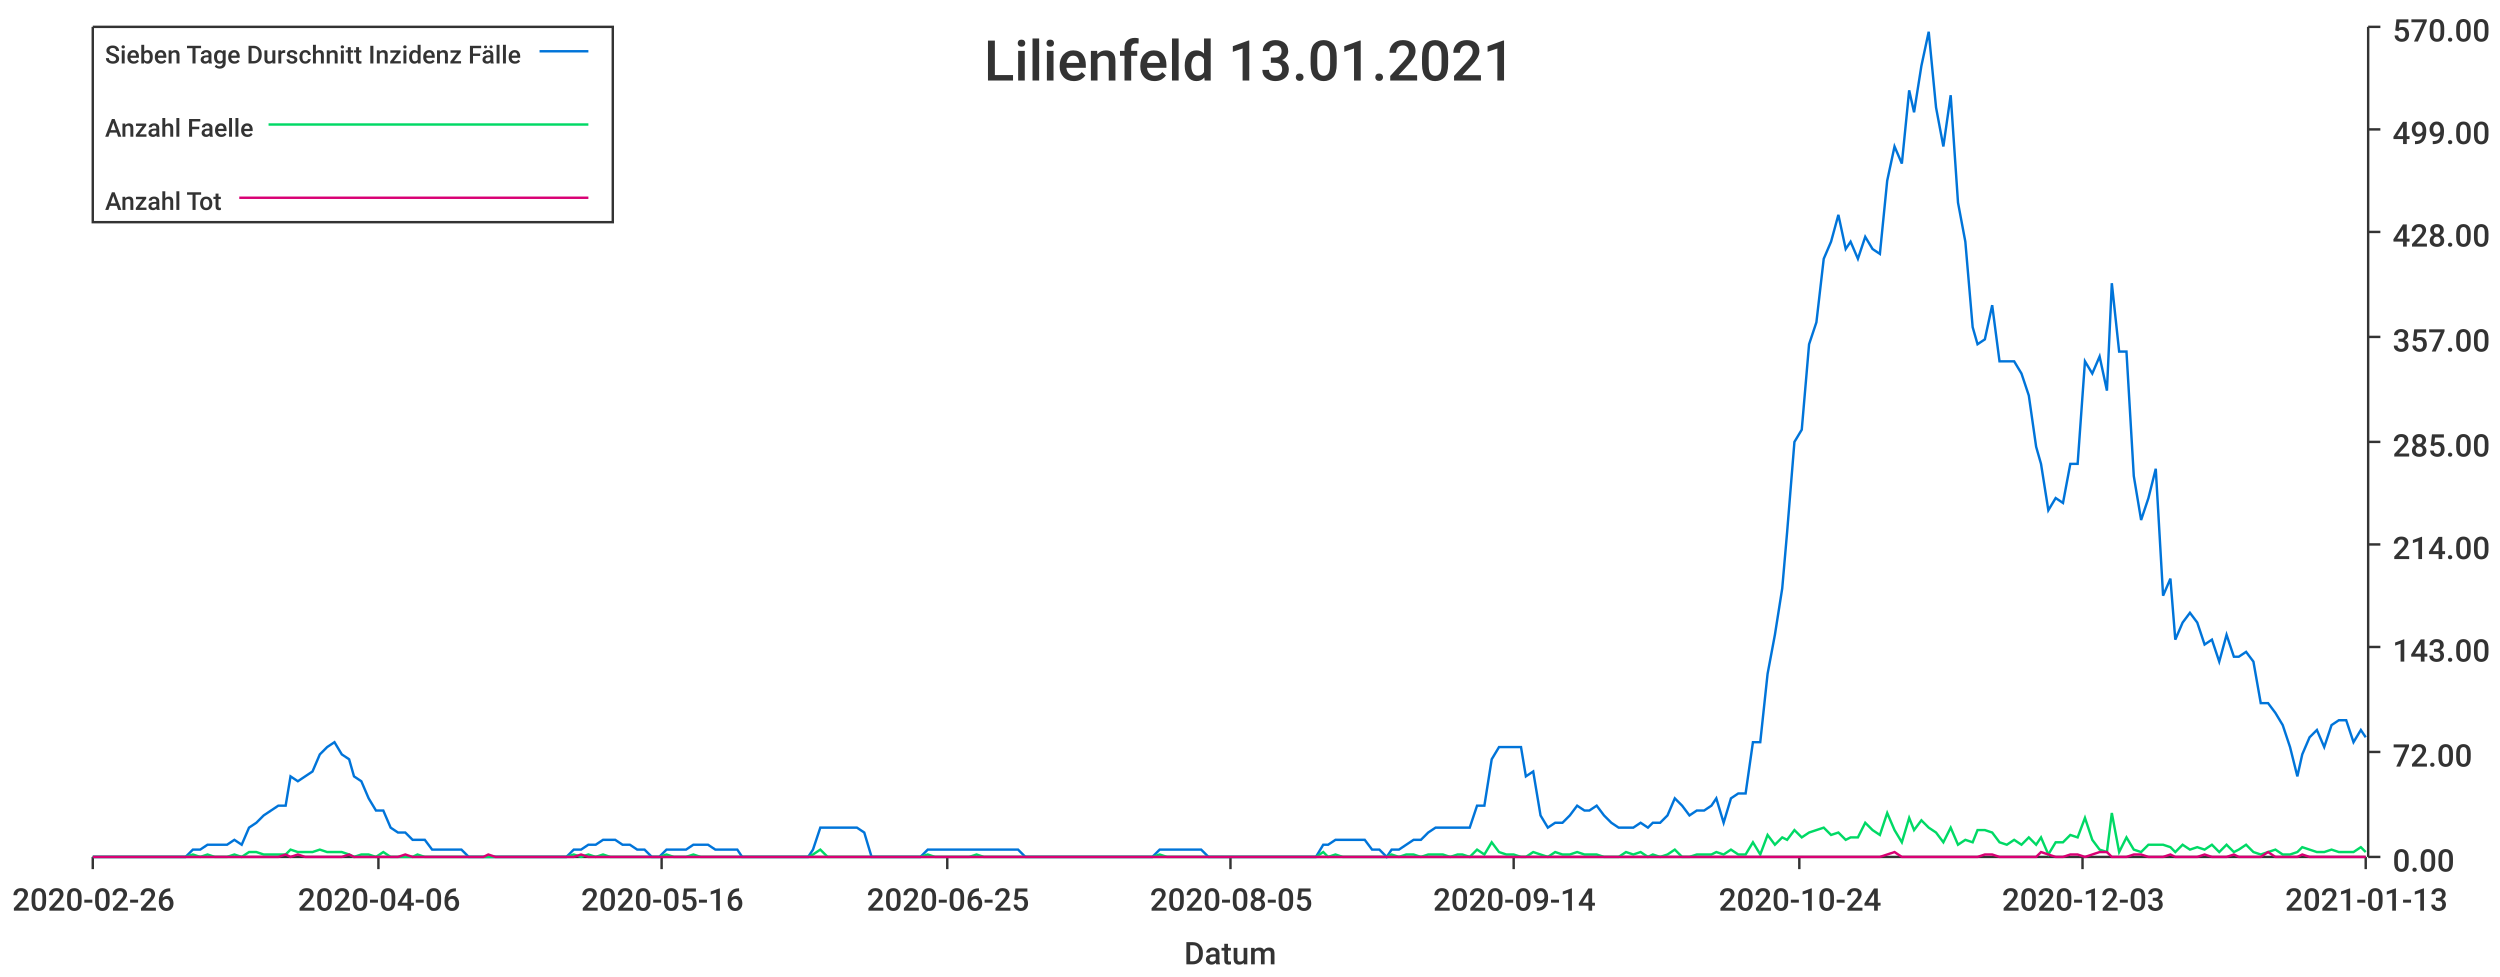
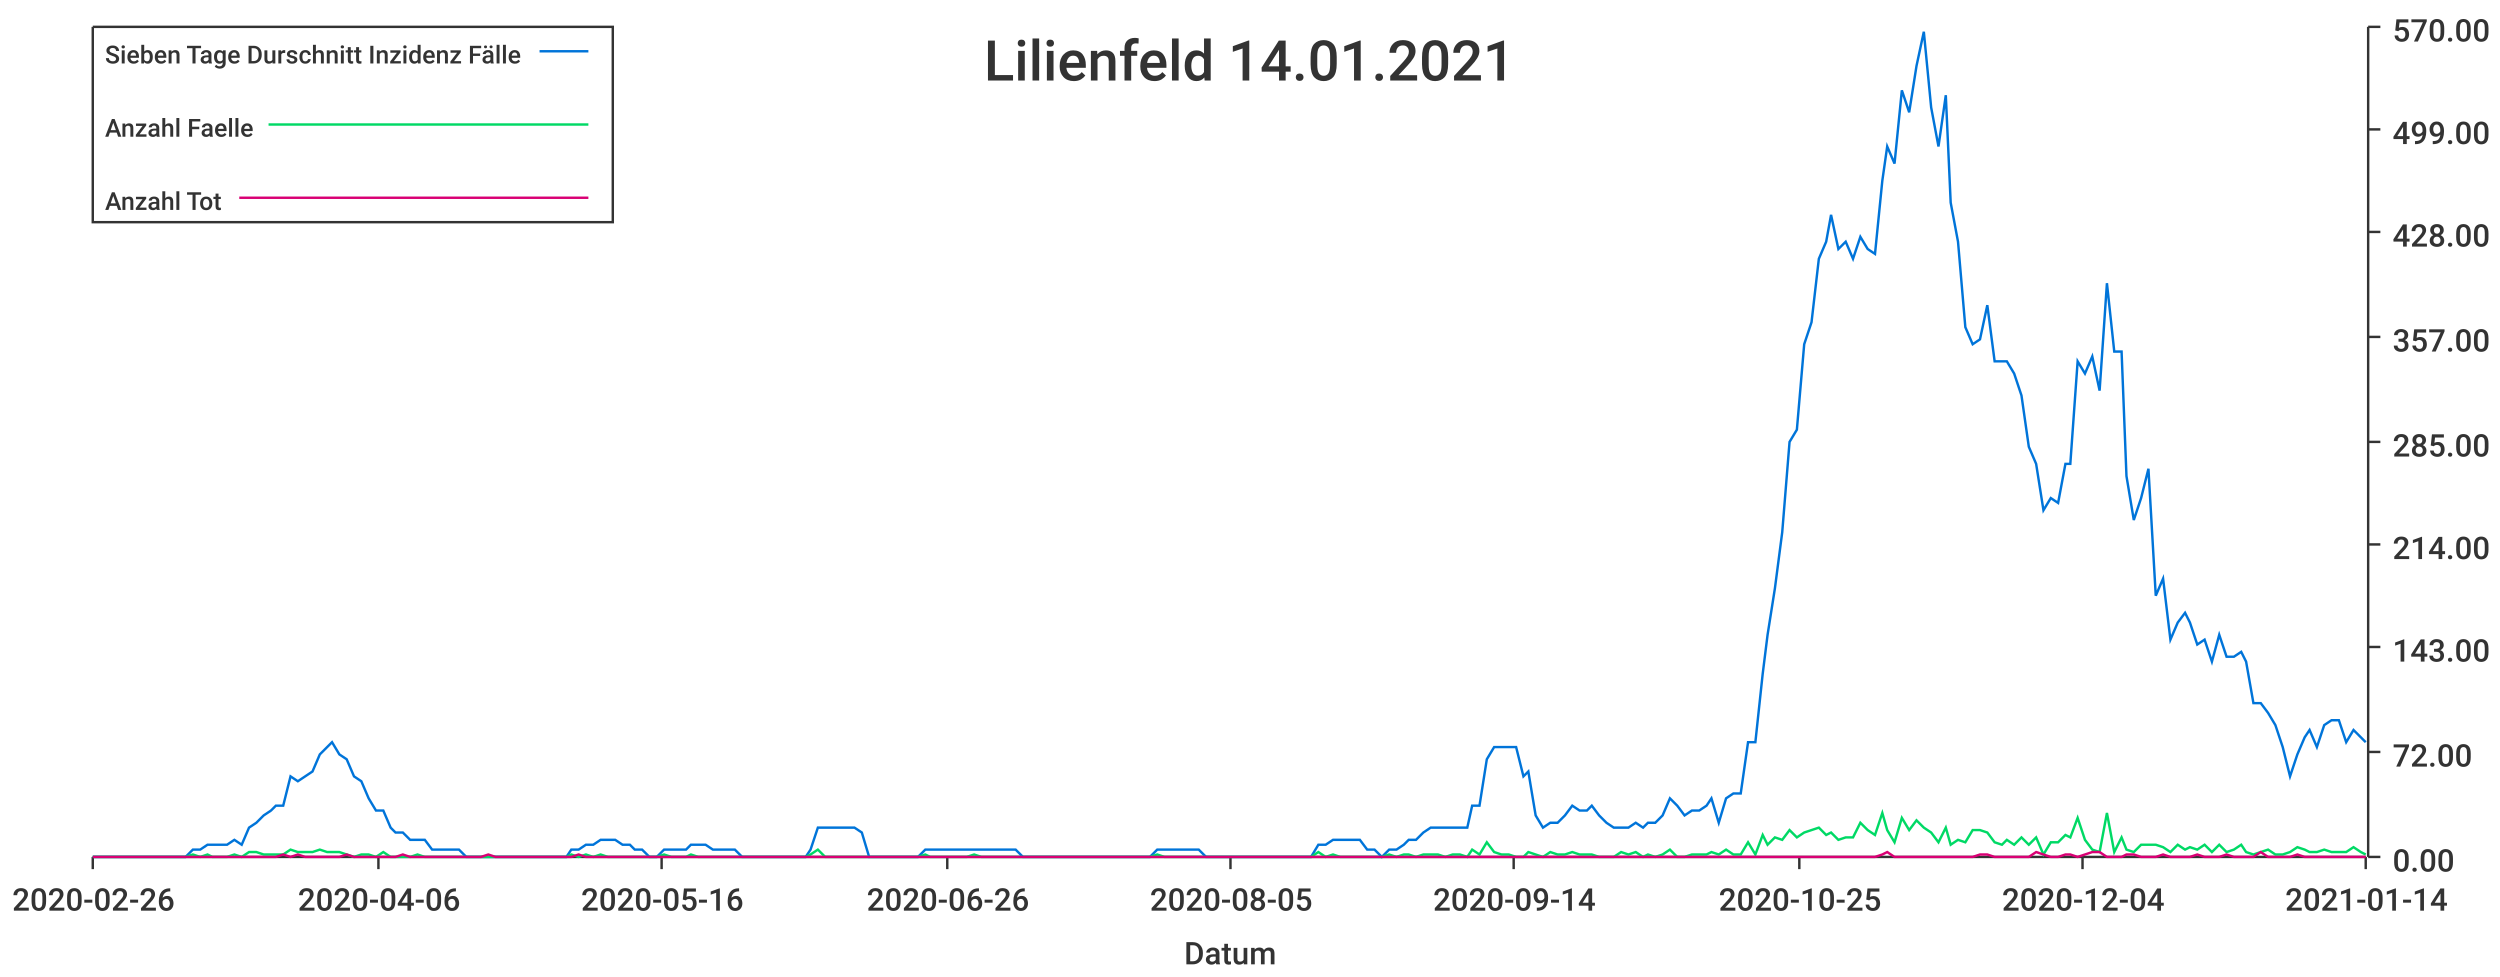
<svg xmlns="http://www.w3.org/2000/svg" width="1024" height="400">\n<path d="M 0 0 L 1024 0 L 1024 400 L 0 400 L 0 0" style="stroke-width:0;stroke:rgba(255,255,255,1.0);fill:rgba(255,255,255,1.0)" />
  <path d="M 38 11 L 969 11 L 969 351 L 38 351 L 38 11" style="stroke-width:0;stroke:rgba(255,255,255,1.0);fill:rgba(255,255,255,1.0)" />
  <path d="M 38 351 L 969 351" style="stroke-width:1;stroke:rgba(51,51,51,1.0);fill:none" />
  <path d="M 38 351 L 38 356" style="stroke-width:1;stroke:rgba(51,51,51,1.0);fill:none" />
  <text x="5" y="373" style="stroke-width:0;stroke:none;fill:rgba(51,51,51,1.0);font-size:12.8px;font-family:'Roboto Medium',sans-serif">2020-02-26</text>
  <path d="M 155 351 L 155 356" style="stroke-width:1;stroke:rgba(51,51,51,1.0);fill:none" />
  <text x="122" y="373" style="stroke-width:0;stroke:none;fill:rgba(51,51,51,1.0);font-size:12.8px;font-family:'Roboto Medium',sans-serif">2020-04-06</text>
  <path d="M 271 351 L 271 356" style="stroke-width:1;stroke:rgba(51,51,51,1.0);fill:none" />
  <text x="238" y="373" style="stroke-width:0;stroke:none;fill:rgba(51,51,51,1.0);font-size:12.8px;font-family:'Roboto Medium',sans-serif">2020-05-16</text>
  <path d="M 388 351 L 388 356" style="stroke-width:1;stroke:rgba(51,51,51,1.0);fill:none" />
-   <text x="355" y="373" style="stroke-width:0;stroke:none;fill:rgba(51,51,51,1.0);font-size:12.8px;font-family:'Roboto Medium',sans-serif">2020-06-25</text>
+   <text x="355" y="373" style="stroke-width:0;stroke:none;fill:rgba(51,51,51,1.0);font-size:12.8px;font-family:'Roboto Medium',sans-serif">2020-06-26</text>
  <path d="M 504 351 L 504 356" style="stroke-width:1;stroke:rgba(51,51,51,1.0);fill:none" />
  <text x="471" y="373" style="stroke-width:0;stroke:none;fill:rgba(51,51,51,1.0);font-size:12.8px;font-family:'Roboto Medium',sans-serif">2020-08-05</text>
  <path d="M 620 351 L 620 356" style="stroke-width:1;stroke:rgba(51,51,51,1.0);fill:none" />
  <text x="587" y="373" style="stroke-width:0;stroke:none;fill:rgba(51,51,51,1.0);font-size:12.8px;font-family:'Roboto Medium',sans-serif">2020-09-14</text>
  <path d="M 737 351 L 737 356" style="stroke-width:1;stroke:rgba(51,51,51,1.0);fill:none" />
-   <text x="704" y="373" style="stroke-width:0;stroke:none;fill:rgba(51,51,51,1.0);font-size:12.8px;font-family:'Roboto Medium',sans-serif">2020-10-24</text>
+   <text x="704" y="373" style="stroke-width:0;stroke:none;fill:rgba(51,51,51,1.0);font-size:12.8px;font-family:'Roboto Medium',sans-serif">2020-10-25</text>
  <path d="M 853 351 L 853 356" style="stroke-width:1;stroke:rgba(51,51,51,1.0);fill:none" />
-   <text x="820" y="373" style="stroke-width:0;stroke:none;fill:rgba(51,51,51,1.0);font-size:12.8px;font-family:'Roboto Medium',sans-serif">2020-12-03</text>
+   <text x="820" y="373" style="stroke-width:0;stroke:none;fill:rgba(51,51,51,1.0);font-size:12.8px;font-family:'Roboto Medium',sans-serif">2020-12-04</text>
  <path d="M 969 351 L 969 356" style="stroke-width:1;stroke:rgba(51,51,51,1.0);fill:none" />
-   <text x="936" y="373" style="stroke-width:0;stroke:none;fill:rgba(51,51,51,1.0);font-size:12.8px;font-family:'Roboto Medium',sans-serif">2021-01-13</text>
+   <text x="936" y="373" style="stroke-width:0;stroke:none;fill:rgba(51,51,51,1.0);font-size:12.8px;font-family:'Roboto Medium',sans-serif">2021-01-14</text>
  <text x="485" y="395" style="stroke-width:0;stroke:none;fill:rgba(51,51,51,1.0);font-size:12.8px;font-family:'Roboto Medium',sans-serif">Datum</text>
  <path d="M 970 351 L 970 11" style="stroke-width:1;stroke:rgba(51,51,51,1.0);fill:none" />
  <path d="M 970 351 L 975 351" style="stroke-width:1;stroke:rgba(51,51,51,1.0);fill:none" />
  <text x="980" y="357" style="stroke-width:0;stroke:none;fill:rgba(51,51,51,1.0);font-size:12.8px;font-family:'Roboto Medium',sans-serif">0.00</text>
  <path d="M 970 308 L 975 308" style="stroke-width:1;stroke:rgba(51,51,51,1.0);fill:none" />
  <text x="980" y="314" style="stroke-width:0;stroke:none;fill:rgba(51,51,51,1.0);font-size:12.8px;font-family:'Roboto Medium',sans-serif">72.00</text>
  <path d="M 970 265 L 975 265" style="stroke-width:1;stroke:rgba(51,51,51,1.0);fill:none" />
  <text x="980" y="271" style="stroke-width:0;stroke:none;fill:rgba(51,51,51,1.0);font-size:12.8px;font-family:'Roboto Medium',sans-serif">143.00</text>
  <path d="M 970 223 L 975 223" style="stroke-width:1;stroke:rgba(51,51,51,1.0);fill:none" />
  <text x="980" y="229" style="stroke-width:0;stroke:none;fill:rgba(51,51,51,1.0);font-size:12.8px;font-family:'Roboto Medium',sans-serif">214.00</text>
  <path d="M 970 181 L 975 181" style="stroke-width:1;stroke:rgba(51,51,51,1.0);fill:none" />
  <text x="980" y="187" style="stroke-width:0;stroke:none;fill:rgba(51,51,51,1.0);font-size:12.8px;font-family:'Roboto Medium',sans-serif">285.00</text>
  <path d="M 970 138 L 975 138" style="stroke-width:1;stroke:rgba(51,51,51,1.0);fill:none" />
  <text x="980" y="144" style="stroke-width:0;stroke:none;fill:rgba(51,51,51,1.0);font-size:12.8px;font-family:'Roboto Medium',sans-serif">357.00</text>
  <path d="M 970 95 L 975 95" style="stroke-width:1;stroke:rgba(51,51,51,1.0);fill:none" />
  <text x="980" y="101" style="stroke-width:0;stroke:none;fill:rgba(51,51,51,1.0);font-size:12.8px;font-family:'Roboto Medium',sans-serif">428.00</text>
  <path d="M 970 53 L 975 53" style="stroke-width:1;stroke:rgba(51,51,51,1.0);fill:none" />
  <text x="980" y="59" style="stroke-width:0;stroke:none;fill:rgba(51,51,51,1.0);font-size:12.8px;font-family:'Roboto Medium',sans-serif">499.00</text>
  <path d="M 970 11 L 975 11" style="stroke-width:1;stroke:rgba(51,51,51,1.0);fill:none" />
  <text x="980" y="17" style="stroke-width:0;stroke:none;fill:rgba(51,51,51,1.0);font-size:12.8px;font-family:'Roboto Medium',sans-serif">570.00</text>
-   <path d="M 38 351 L 41 351 L 44 351 L 47 351 L 50 351 L 53 351 L 56 351 L 59 351 L 62 351 L 65 351 L 67 351 L 70 351 L 73 351 L 76 351 L 79 348 L 82 348 L 85 346 L 88 346 L 91 346 L 93 346 L 96 344 L 99 346 L 102 339 L 105 337 L 108 334 L 111 332 L 114 330 L 117 330 L 119 318 L 122 320 L 125 318 L 128 316 L 131 309 L 134 306 L 137 304 L 140 309 L 143 311 L 145 318 L 148 320 L 151 327 L 154 332 L 157 332 L 160 339 L 163 341 L 166 341 L 169 344 L 171 344 L 174 344 L 177 348 L 180 348 L 183 348 L 186 348 L 189 348 L 192 351 L 195 351 L 198 351 L 200 351 L 203 351 L 206 351 L 209 351 L 212 351 L 215 351 L 218 351 L 221 351 L 224 351 L 226 351 L 229 351 L 232 351 L 235 348 L 238 348 L 241 346 L 244 346 L 247 344 L 250 344 L 252 344 L 255 346 L 258 346 L 261 348 L 264 348 L 267 351 L 270 351 L 273 348 L 276 348 L 278 348 L 281 348 L 284 346 L 287 346 L 290 346 L 293 348 L 296 348 L 299 348 L 302 348 L 304 351 L 307 351 L 310 351 L 313 351 L 316 351 L 319 351 L 322 351 L 325 351 L 328 351 L 331 351 L 333 348 L 336 339 L 339 339 L 342 339 L 345 339 L 348 339 L 351 339 L 354 341 L 357 351 L 359 351 L 362 351 L 365 351 L 368 351 L 371 351 L 374 351 L 377 351 L 380 348 L 383 348 L 385 348 L 388 348 L 391 348 L 394 348 L 397 348 L 400 348 L 403 348 L 406 348 L 409 348 L 411 348 L 414 348 L 417 348 L 420 351 L 423 351 L 426 351 L 429 351 L 432 351 L 435 351 L 437 351 L 440 351 L 443 351 L 446 351 L 449 351 L 452 351 L 455 351 L 458 351 L 461 351 L 464 351 L 466 351 L 469 351 L 472 351 L 475 348 L 478 348 L 481 348 L 484 348 L 487 348 L 490 348 L 492 348 L 495 351 L 498 351 L 501 351 L 504 351 L 507 351 L 510 351 L 513 351 L 516 351 L 518 351 L 521 351 L 524 351 L 527 351 L 530 351 L 533 351 L 536 351 L 539 351 L 542 346 L 544 346 L 547 344 L 550 344 L 553 344 L 556 344 L 559 344 L 562 348 L 565 348 L 568 351 L 570 348 L 573 348 L 576 346 L 579 344 L 582 344 L 585 341 L 588 339 L 591 339 L 594 339 L 597 339 L 599 339 L 602 339 L 605 330 L 608 330 L 611 311 L 614 306 L 617 306 L 620 306 L 623 306 L 625 318 L 628 316 L 631 334 L 634 339 L 637 337 L 640 337 L 643 334 L 646 330 L 649 332 L 651 332 L 654 330 L 657 334 L 660 337 L 663 339 L 666 339 L 669 339 L 672 337 L 675 339 L 677 337 L 680 337 L 683 334 L 686 327 L 689 330 L 692 334 L 695 332 L 698 332 L 701 330 L 703 327 L 706 337 L 709 327 L 712 325 L 715 325 L 718 304 L 721 304 L 724 276 L 727 260 L 730 241 L 732 218 L 735 181 L 738 176 L 741 141 L 744 132 L 747 106 L 750 99 L 753 88 L 756 102 L 758 99 L 761 106 L 764 97 L 767 102 L 770 104 L 773 74 L 776 60 L 779 67 L 782 37 L 784 46 L 787 27 L 790 13 L 793 44 L 796 60 L 799 39 L 802 83 L 805 99 L 808 134 L 810 141 L 813 139 L 816 125 L 819 148 L 822 148 L 825 148 L 828 153 L 831 162 L 834 183 L 836 190 L 839 209 L 842 204 L 845 206 L 848 190 L 851 190 L 854 148 L 857 153 L 860 146 L 863 160 L 865 116 L 868 144 L 871 144 L 874 195 L 877 213 L 880 204 L 883 192 L 886 244 L 889 237 L 891 262 L 894 255 L 897 251 L 900 255 L 903 264 L 906 262 L 909 271 L 912 260 L 915 269 L 917 269 L 920 267 L 923 271 L 926 288 L 929 288 L 932 292 L 935 297 L 938 306 L 941 318 L 943 309 L 946 302 L 949 299 L 952 306 L 955 297 L 958 295 L 961 295 L 964 304 L 967 299 L 969 302" style="stroke-width:1;stroke:rgba(0,116,217,1.0);fill:none" />
-   <path d="M 38 351 L 41 351 L 44 351 L 47 351 L 50 351 L 53 351 L 56 351 L 59 351 L 62 351 L 65 351 L 67 351 L 70 351 L 73 351 L 76 351 L 79 350 L 82 351 L 85 350 L 88 351 L 91 351 L 93 351 L 96 350 L 99 351 L 102 349 L 105 349 L 108 350 L 111 350 L 114 350 L 117 350 L 119 348 L 122 349 L 125 349 L 128 349 L 131 348 L 134 349 L 137 349 L 140 349 L 143 350 L 145 351 L 148 350 L 151 350 L 154 351 L 157 349 L 160 351 L 163 351 L 166 351 L 169 351 L 171 350 L 174 351 L 177 351 L 180 351 L 183 351 L 186 351 L 189 351 L 192 351 L 195 351 L 198 351 L 200 351 L 203 351 L 206 351 L 209 351 L 212 351 L 215 351 L 218 351 L 221 351 L 224 351 L 226 351 L 229 351 L 232 351 L 235 350 L 238 351 L 241 350 L 244 351 L 247 350 L 250 351 L 252 351 L 255 351 L 258 351 L 261 351 L 264 351 L 267 351 L 270 351 L 273 350 L 276 351 L 278 351 L 281 351 L 284 350 L 287 351 L 290 351 L 293 351 L 296 351 L 299 351 L 302 351 L 304 351 L 307 351 L 310 351 L 313 351 L 316 351 L 319 351 L 322 351 L 325 351 L 328 351 L 331 351 L 333 350 L 336 348 L 339 351 L 342 351 L 345 351 L 348 351 L 351 351 L 354 351 L 357 351 L 359 351 L 362 351 L 365 351 L 368 351 L 371 351 L 374 351 L 377 351 L 380 350 L 383 351 L 385 351 L 388 351 L 391 351 L 394 351 L 397 351 L 400 350 L 403 351 L 406 351 L 409 351 L 411 351 L 414 351 L 417 351 L 420 351 L 423 351 L 426 351 L 429 351 L 432 351 L 435 351 L 437 351 L 440 351 L 443 351 L 446 351 L 449 351 L 452 351 L 455 351 L 458 351 L 461 351 L 464 351 L 466 351 L 469 351 L 472 351 L 475 350 L 478 351 L 481 351 L 484 351 L 487 351 L 490 351 L 492 351 L 495 351 L 498 351 L 501 351 L 504 351 L 507 351 L 510 351 L 513 351 L 516 351 L 518 351 L 521 351 L 524 351 L 527 351 L 530 351 L 533 351 L 536 351 L 539 351 L 542 349 L 544 351 L 547 350 L 550 351 L 553 351 L 556 351 L 559 351 L 562 351 L 565 351 L 568 351 L 570 350 L 573 351 L 576 350 L 579 350 L 582 351 L 585 350 L 588 350 L 591 350 L 594 351 L 597 350 L 599 350 L 602 351 L 605 348 L 608 350 L 611 345 L 614 349 L 617 350 L 620 350 L 623 351 L 625 351 L 628 349 L 631 350 L 634 351 L 637 349 L 640 350 L 643 350 L 646 349 L 649 350 L 651 350 L 654 350 L 657 351 L 660 351 L 663 351 L 666 349 L 669 350 L 672 349 L 675 351 L 677 350 L 680 351 L 683 350 L 686 348 L 689 351 L 692 351 L 695 350 L 698 350 L 701 350 L 703 349 L 706 350 L 709 348 L 712 350 L 715 350 L 718 345 L 721 350 L 724 342 L 727 346 L 730 343 L 732 344 L 735 340 L 738 343 L 741 341 L 744 340 L 747 339 L 750 342 L 753 341 L 756 344 L 758 343 L 761 343 L 764 337 L 767 340 L 770 342 L 773 333 L 776 340 L 779 345 L 782 335 L 784 340 L 787 336 L 790 339 L 793 341 L 796 345 L 799 339 L 802 346 L 805 344 L 808 345 L 810 340 L 813 340 L 816 341 L 819 345 L 822 346 L 825 344 L 828 346 L 831 343 L 834 346 L 836 343 L 839 350 L 842 345 L 845 345 L 848 342 L 851 343 L 854 335 L 857 344 L 860 348 L 863 349 L 865 333 L 868 349 L 871 343 L 874 348 L 877 349 L 880 346 L 883 346 L 886 346 L 889 347 L 891 349 L 894 346 L 897 348 L 900 347 L 903 348 L 906 346 L 909 349 L 912 346 L 915 349 L 917 348 L 920 346 L 923 349 L 926 350 L 929 349 L 932 348 L 935 350 L 938 350 L 941 349 L 943 347 L 946 348 L 949 349 L 952 349 L 955 348 L 958 349 L 961 349 L 964 349 L 967 347 L 969 349" style="stroke-width:1;stroke:rgba(0,217,101,1.0);fill:none" />
-   <path d="M 38 351 L 41 351 L 44 351 L 47 351 L 50 351 L 53 351 L 56 351 L 59 351 L 62 351 L 65 351 L 67 351 L 70 351 L 73 351 L 76 351 L 79 351 L 82 351 L 85 351 L 88 351 L 91 351 L 93 351 L 96 351 L 99 351 L 102 351 L 105 351 L 108 351 L 111 351 L 114 351 L 117 350 L 119 351 L 122 350 L 125 351 L 128 351 L 131 351 L 134 351 L 137 351 L 140 351 L 143 350 L 145 351 L 148 351 L 151 351 L 154 351 L 157 351 L 160 351 L 163 351 L 166 350 L 169 351 L 171 351 L 174 351 L 177 351 L 180 351 L 183 351 L 186 351 L 189 351 L 192 351 L 195 351 L 198 351 L 200 350 L 203 351 L 206 351 L 209 351 L 212 351 L 215 351 L 218 351 L 221 351 L 224 351 L 226 351 L 229 351 L 232 351 L 235 351 L 238 350 L 241 351 L 244 351 L 247 351 L 250 351 L 252 351 L 255 351 L 258 351 L 261 351 L 264 351 L 267 351 L 270 351 L 273 351 L 276 351 L 278 351 L 281 351 L 284 351 L 287 351 L 290 351 L 293 351 L 296 351 L 299 351 L 302 351 L 304 351 L 307 351 L 310 351 L 313 351 L 316 351 L 319 351 L 322 351 L 325 351 L 328 351 L 331 351 L 333 351 L 336 351 L 339 351 L 342 351 L 345 351 L 348 351 L 351 351 L 354 351 L 357 351 L 359 351 L 362 351 L 365 351 L 368 351 L 371 351 L 374 351 L 377 351 L 380 351 L 383 351 L 385 351 L 388 351 L 391 351 L 394 351 L 397 351 L 400 351 L 403 351 L 406 351 L 409 351 L 411 351 L 414 351 L 417 351 L 420 351 L 423 351 L 426 351 L 429 351 L 432 351 L 435 351 L 437 351 L 440 351 L 443 351 L 446 351 L 449 351 L 452 351 L 455 351 L 458 351 L 461 351 L 464 351 L 466 351 L 469 351 L 472 351 L 475 351 L 478 351 L 481 351 L 484 351 L 487 351 L 490 351 L 492 351 L 495 351 L 498 351 L 501 351 L 504 351 L 507 351 L 510 351 L 513 351 L 516 351 L 518 351 L 521 351 L 524 351 L 527 351 L 530 351 L 533 351 L 536 351 L 539 351 L 542 351 L 544 351 L 547 351 L 550 351 L 553 351 L 556 351 L 559 351 L 562 351 L 565 351 L 568 351 L 570 351 L 573 351 L 576 351 L 579 351 L 582 351 L 585 351 L 588 351 L 591 351 L 594 351 L 597 351 L 599 351 L 602 351 L 605 351 L 608 351 L 611 351 L 614 351 L 617 351 L 620 351 L 623 351 L 625 351 L 628 351 L 631 351 L 634 351 L 637 351 L 640 351 L 643 351 L 646 351 L 649 351 L 651 351 L 654 351 L 657 351 L 660 351 L 663 351 L 666 351 L 669 351 L 672 351 L 675 351 L 677 351 L 680 351 L 683 351 L 686 351 L 689 351 L 692 351 L 695 351 L 698 351 L 701 351 L 703 351 L 706 351 L 709 351 L 712 351 L 715 351 L 718 351 L 721 351 L 724 351 L 727 351 L 730 351 L 732 351 L 735 351 L 738 351 L 741 351 L 744 351 L 747 351 L 750 351 L 753 351 L 756 351 L 758 351 L 761 351 L 764 351 L 767 351 L 770 351 L 773 350 L 776 349 L 779 351 L 782 351 L 784 351 L 787 351 L 790 351 L 793 351 L 796 351 L 799 351 L 802 351 L 805 351 L 808 351 L 810 351 L 813 350 L 816 350 L 819 351 L 822 351 L 825 351 L 828 351 L 831 351 L 834 351 L 836 349 L 839 350 L 842 351 L 845 351 L 848 350 L 851 350 L 854 351 L 857 350 L 860 349 L 863 349 L 865 351 L 868 351 L 871 351 L 874 350 L 877 350 L 880 351 L 883 351 L 886 351 L 889 350 L 891 351 L 894 351 L 897 351 L 900 351 L 903 350 L 906 351 L 909 351 L 912 351 L 915 350 L 917 351 L 920 351 L 923 351 L 926 351 L 929 349 L 932 351 L 935 351 L 938 351 L 941 351 L 943 350 L 946 351 L 949 351 L 952 351 L 955 351 L 958 351 L 961 351 L 964 351 L 967 351 L 969 351" style="stroke-width:1;stroke:rgba(217,0,116,1.0);fill:none" />
-   <text x="403" y="33" style="stroke-width:0;stroke:none;fill:rgba(51,51,51,1.0);font-size:23.0px;font-family:'Roboto Medium',sans-serif">Lilienfeld 13.01.2021</text>
+   <path d="M 38 351 L 41 351 L 44 351 L 47 351 L 50 351 L 53 351 L 56 351 L 59 351 L 62 351 L 64 351 L 67 351 L 70 351 L 73 351 L 76 351 L 79 348 L 82 348 L 85 346 L 87 346 L 90 346 L 93 346 L 96 344 L 99 346 L 102 339 L 105 337 L 108 334 L 111 332 L 113 330 L 116 330 L 119 318 L 122 320 L 125 318 L 128 316 L 131 309 L 134 306 L 136 304 L 139 309 L 142 311 L 145 318 L 148 320 L 151 327 L 154 332 L 157 332 L 160 339 L 162 341 L 165 341 L 168 344 L 171 344 L 174 344 L 177 348 L 180 348 L 183 348 L 185 348 L 188 348 L 191 351 L 194 351 L 197 351 L 200 351 L 203 351 L 206 351 L 209 351 L 211 351 L 214 351 L 217 351 L 220 351 L 223 351 L 226 351 L 229 351 L 232 351 L 234 348 L 237 348 L 240 346 L 243 346 L 246 344 L 249 344 L 252 344 L 255 346 L 258 346 L 260 348 L 263 348 L 266 351 L 269 351 L 272 348 L 275 348 L 278 348 L 281 348 L 283 346 L 286 346 L 289 346 L 292 348 L 295 348 L 298 348 L 301 348 L 304 351 L 307 351 L 309 351 L 312 351 L 315 351 L 318 351 L 321 351 L 324 351 L 327 351 L 330 351 L 332 348 L 335 339 L 338 339 L 341 339 L 344 339 L 347 339 L 350 339 L 353 341 L 356 351 L 358 351 L 361 351 L 364 351 L 367 351 L 370 351 L 373 351 L 376 351 L 379 348 L 381 348 L 384 348 L 387 348 L 390 348 L 393 348 L 396 348 L 399 348 L 402 348 L 405 348 L 407 348 L 410 348 L 413 348 L 416 348 L 419 351 L 422 351 L 425 351 L 428 351 L 430 351 L 433 351 L 436 351 L 439 351 L 442 351 L 445 351 L 448 351 L 451 351 L 454 351 L 456 351 L 459 351 L 462 351 L 465 351 L 468 351 L 471 351 L 474 348 L 477 348 L 479 348 L 482 348 L 485 348 L 488 348 L 491 348 L 494 351 L 497 351 L 500 351 L 503 351 L 505 351 L 508 351 L 511 351 L 514 351 L 517 351 L 520 351 L 523 351 L 526 351 L 528 351 L 531 351 L 534 351 L 537 351 L 540 346 L 543 346 L 546 344 L 549 344 L 552 344 L 554 344 L 557 344 L 560 348 L 563 348 L 566 351 L 569 348 L 572 348 L 575 346 L 577 344 L 580 344 L 583 341 L 586 339 L 589 339 L 592 339 L 595 339 L 598 339 L 601 339 L 603 330 L 606 330 L 609 311 L 612 306 L 615 306 L 618 306 L 621 306 L 624 318 L 626 316 L 629 334 L 632 339 L 635 337 L 638 337 L 641 334 L 644 330 L 647 332 L 650 332 L 652 330 L 655 334 L 658 337 L 661 339 L 664 339 L 667 339 L 670 337 L 673 339 L 675 337 L 678 337 L 681 334 L 684 327 L 687 330 L 690 334 L 693 332 L 696 332 L 699 330 L 701 327 L 704 337 L 707 327 L 710 325 L 713 325 L 716 304 L 719 304 L 722 276 L 724 260 L 727 241 L 730 218 L 733 181 L 736 176 L 739 141 L 742 132 L 745 106 L 748 99 L 750 88 L 753 102 L 756 99 L 759 106 L 762 97 L 765 102 L 768 104 L 771 74 L 773 60 L 776 67 L 779 37 L 782 46 L 785 27 L 788 13 L 791 44 L 794 60 L 797 39 L 799 83 L 802 99 L 805 134 L 808 141 L 811 139 L 814 125 L 817 148 L 820 148 L 822 148 L 825 153 L 828 162 L 831 183 L 834 190 L 837 209 L 840 204 L 843 206 L 846 190 L 848 190 L 851 148 L 854 153 L 857 146 L 860 160 L 863 116 L 866 144 L 869 144 L 871 195 L 874 213 L 877 204 L 880 192 L 883 244 L 886 237 L 889 262 L 892 255 L 895 251 L 897 255 L 900 264 L 903 262 L 906 271 L 909 260 L 912 269 L 915 269 L 918 267 L 920 271 L 923 288 L 926 288 L 929 292 L 932 297 L 935 306 L 938 318 L 941 309 L 944 302 L 946 299 L 949 306 L 952 297 L 955 295 L 958 295 L 961 304 L 964 299 L 967 302 L 969 304" style="stroke-width:1;stroke:rgba(0,116,217,1.0);fill:none" />
+   <path d="M 38 351 L 41 351 L 44 351 L 47 351 L 50 351 L 53 351 L 56 351 L 59 351 L 62 351 L 64 351 L 67 351 L 70 351 L 73 351 L 76 351 L 79 350 L 82 351 L 85 350 L 87 351 L 90 351 L 93 351 L 96 350 L 99 351 L 102 349 L 105 349 L 108 350 L 111 350 L 113 350 L 116 350 L 119 348 L 122 349 L 125 349 L 128 349 L 131 348 L 134 349 L 136 349 L 139 349 L 142 350 L 145 351 L 148 350 L 151 350 L 154 351 L 157 349 L 160 351 L 162 351 L 165 351 L 168 351 L 171 350 L 174 351 L 177 351 L 180 351 L 183 351 L 185 351 L 188 351 L 191 351 L 194 351 L 197 351 L 200 351 L 203 351 L 206 351 L 209 351 L 211 351 L 214 351 L 217 351 L 220 351 L 223 351 L 226 351 L 229 351 L 232 351 L 234 350 L 237 351 L 240 350 L 243 351 L 246 350 L 249 351 L 252 351 L 255 351 L 258 351 L 260 351 L 263 351 L 266 351 L 269 351 L 272 350 L 275 351 L 278 351 L 281 351 L 283 350 L 286 351 L 289 351 L 292 351 L 295 351 L 298 351 L 301 351 L 304 351 L 307 351 L 309 351 L 312 351 L 315 351 L 318 351 L 321 351 L 324 351 L 327 351 L 330 351 L 332 350 L 335 348 L 338 351 L 341 351 L 344 351 L 347 351 L 350 351 L 353 351 L 356 351 L 358 351 L 361 351 L 364 351 L 367 351 L 370 351 L 373 351 L 376 351 L 379 350 L 381 351 L 384 351 L 387 351 L 390 351 L 393 351 L 396 351 L 399 350 L 402 351 L 405 351 L 407 351 L 410 351 L 413 351 L 416 351 L 419 351 L 422 351 L 425 351 L 428 351 L 430 351 L 433 351 L 436 351 L 439 351 L 442 351 L 445 351 L 448 351 L 451 351 L 454 351 L 456 351 L 459 351 L 462 351 L 465 351 L 468 351 L 471 351 L 474 350 L 477 351 L 479 351 L 482 351 L 485 351 L 488 351 L 491 351 L 494 351 L 497 351 L 500 351 L 503 351 L 505 351 L 508 351 L 511 351 L 514 351 L 517 351 L 520 351 L 523 351 L 526 351 L 528 351 L 531 351 L 534 351 L 537 351 L 540 349 L 543 351 L 546 350 L 549 351 L 552 351 L 554 351 L 557 351 L 560 351 L 563 351 L 566 351 L 569 350 L 572 351 L 575 350 L 577 350 L 580 351 L 583 350 L 586 350 L 589 350 L 592 351 L 595 350 L 598 350 L 601 351 L 603 348 L 606 350 L 609 345 L 612 349 L 615 350 L 618 350 L 621 351 L 624 351 L 626 349 L 629 350 L 632 351 L 635 349 L 638 350 L 641 350 L 644 349 L 647 350 L 650 350 L 652 350 L 655 351 L 658 351 L 661 351 L 664 349 L 667 350 L 670 349 L 673 351 L 675 350 L 678 351 L 681 350 L 684 348 L 687 351 L 690 351 L 693 350 L 696 350 L 699 350 L 701 349 L 704 350 L 707 348 L 710 350 L 713 350 L 716 345 L 719 350 L 722 342 L 724 346 L 727 343 L 730 344 L 733 340 L 736 343 L 739 341 L 742 340 L 745 339 L 748 342 L 750 341 L 753 344 L 756 343 L 759 343 L 762 337 L 765 340 L 768 342 L 771 333 L 773 340 L 776 345 L 779 335 L 782 340 L 785 336 L 788 339 L 791 341 L 794 345 L 797 339 L 799 346 L 802 344 L 805 345 L 808 340 L 811 340 L 814 341 L 817 345 L 820 346 L 822 344 L 825 346 L 828 343 L 831 346 L 834 343 L 837 350 L 840 345 L 843 345 L 846 342 L 848 343 L 851 335 L 854 344 L 857 348 L 860 349 L 863 333 L 866 349 L 869 343 L 871 348 L 874 349 L 877 346 L 880 346 L 883 346 L 886 347 L 889 349 L 892 346 L 895 348 L 897 347 L 900 348 L 903 346 L 906 349 L 909 346 L 912 349 L 915 348 L 918 346 L 920 349 L 923 350 L 926 349 L 929 348 L 932 350 L 935 350 L 938 349 L 941 347 L 944 348 L 946 349 L 949 349 L 952 348 L 955 349 L 958 349 L 961 349 L 964 347 L 967 349 L 969 350" style="stroke-width:1;stroke:rgba(0,217,101,1.0);fill:none" />
+   <path d="M 38 351 L 41 351 L 44 351 L 47 351 L 50 351 L 53 351 L 56 351 L 59 351 L 62 351 L 64 351 L 67 351 L 70 351 L 73 351 L 76 351 L 79 351 L 82 351 L 85 351 L 87 351 L 90 351 L 93 351 L 96 351 L 99 351 L 102 351 L 105 351 L 108 351 L 111 351 L 113 351 L 116 350 L 119 351 L 122 350 L 125 351 L 128 351 L 131 351 L 134 351 L 136 351 L 139 351 L 142 350 L 145 351 L 148 351 L 151 351 L 154 351 L 157 351 L 160 351 L 162 351 L 165 350 L 168 351 L 171 351 L 174 351 L 177 351 L 180 351 L 183 351 L 185 351 L 188 351 L 191 351 L 194 351 L 197 351 L 200 350 L 203 351 L 206 351 L 209 351 L 211 351 L 214 351 L 217 351 L 220 351 L 223 351 L 226 351 L 229 351 L 232 351 L 234 351 L 237 350 L 240 351 L 243 351 L 246 351 L 249 351 L 252 351 L 255 351 L 258 351 L 260 351 L 263 351 L 266 351 L 269 351 L 272 351 L 275 351 L 278 351 L 281 351 L 283 351 L 286 351 L 289 351 L 292 351 L 295 351 L 298 351 L 301 351 L 304 351 L 307 351 L 309 351 L 312 351 L 315 351 L 318 351 L 321 351 L 324 351 L 327 351 L 330 351 L 332 351 L 335 351 L 338 351 L 341 351 L 344 351 L 347 351 L 350 351 L 353 351 L 356 351 L 358 351 L 361 351 L 364 351 L 367 351 L 370 351 L 373 351 L 376 351 L 379 351 L 381 351 L 384 351 L 387 351 L 390 351 L 393 351 L 396 351 L 399 351 L 402 351 L 405 351 L 407 351 L 410 351 L 413 351 L 416 351 L 419 351 L 422 351 L 425 351 L 428 351 L 430 351 L 433 351 L 436 351 L 439 351 L 442 351 L 445 351 L 448 351 L 451 351 L 454 351 L 456 351 L 459 351 L 462 351 L 465 351 L 468 351 L 471 351 L 474 351 L 477 351 L 479 351 L 482 351 L 485 351 L 488 351 L 491 351 L 494 351 L 497 351 L 500 351 L 503 351 L 505 351 L 508 351 L 511 351 L 514 351 L 517 351 L 520 351 L 523 351 L 526 351 L 528 351 L 531 351 L 534 351 L 537 351 L 540 351 L 543 351 L 546 351 L 549 351 L 552 351 L 554 351 L 557 351 L 560 351 L 563 351 L 566 351 L 569 351 L 572 351 L 575 351 L 577 351 L 580 351 L 583 351 L 586 351 L 589 351 L 592 351 L 595 351 L 598 351 L 601 351 L 603 351 L 606 351 L 609 351 L 612 351 L 615 351 L 618 351 L 621 351 L 624 351 L 626 351 L 629 351 L 632 351 L 635 351 L 638 351 L 641 351 L 644 351 L 647 351 L 650 351 L 652 351 L 655 351 L 658 351 L 661 351 L 664 351 L 667 351 L 670 351 L 673 351 L 675 351 L 678 351 L 681 351 L 684 351 L 687 351 L 690 351 L 693 351 L 696 351 L 699 351 L 701 351 L 704 351 L 707 351 L 710 351 L 713 351 L 716 351 L 719 351 L 722 351 L 724 351 L 727 351 L 730 351 L 733 351 L 736 351 L 739 351 L 742 351 L 745 351 L 748 351 L 750 351 L 753 351 L 756 351 L 759 351 L 762 351 L 765 351 L 768 351 L 771 350 L 773 349 L 776 351 L 779 351 L 782 351 L 785 351 L 788 351 L 791 351 L 794 351 L 797 351 L 799 351 L 802 351 L 805 351 L 808 351 L 811 350 L 814 350 L 817 351 L 820 351 L 822 351 L 825 351 L 828 351 L 831 351 L 834 349 L 837 350 L 840 351 L 843 351 L 846 350 L 848 350 L 851 351 L 854 350 L 857 349 L 860 349 L 863 351 L 866 351 L 869 351 L 871 350 L 874 350 L 877 351 L 880 351 L 883 351 L 886 350 L 889 351 L 892 351 L 895 351 L 897 351 L 900 350 L 903 351 L 906 351 L 909 351 L 912 350 L 915 351 L 918 351 L 920 351 L 923 351 L 926 349 L 929 351 L 932 351 L 935 351 L 938 351 L 941 350 L 944 351 L 946 351 L 949 351 L 952 351 L 955 351 L 958 351 L 961 351 L 964 351 L 967 351 L 969 351" style="stroke-width:1;stroke:rgba(217,0,116,1.0);fill:none" />
+   <text x="403" y="33" style="stroke-width:0;stroke:none;fill:rgba(51,51,51,1.0);font-size:23.0px;font-family:'Roboto Medium',sans-serif">Lilienfeld 14.01.2021</text>
  <path d="M 38 11 L 251 11 L 251 91 L 38 91 L 38 11" style="stroke-width:1;stroke:rgba(51,51,51,1.0);fill:rgba(255,255,255,1.0)" />
  <text x="43" y="26" style="stroke-width:0;stroke:none;fill:rgba(51,51,51,1.0);font-size:10.2px;font-family:'Roboto Medium',sans-serif">Sieben Tage Durschnitt Inzidenz Fälle</text>
  <path d="M 221 21 L 241 21" style="stroke-width:1;stroke:rgba(0,116,217,1.0);fill:none" />
  <text x="43" y="56" style="stroke-width:0;stroke:none;fill:rgba(51,51,51,1.0);font-size:10.2px;font-family:'Roboto Medium',sans-serif">Anzahl Faelle</text>
  <path d="M 110 51 L 241 51" style="stroke-width:1;stroke:rgba(0,217,101,1.0);fill:none" />
  <text x="43" y="86" style="stroke-width:0;stroke:none;fill:rgba(51,51,51,1.0);font-size:10.2px;font-family:'Roboto Medium',sans-serif">Anzahl Tot</text>
  <path d="M 98 81 L 241 81" style="stroke-width:1;stroke:rgba(217,0,116,1.0);fill:none" />
</svg>
